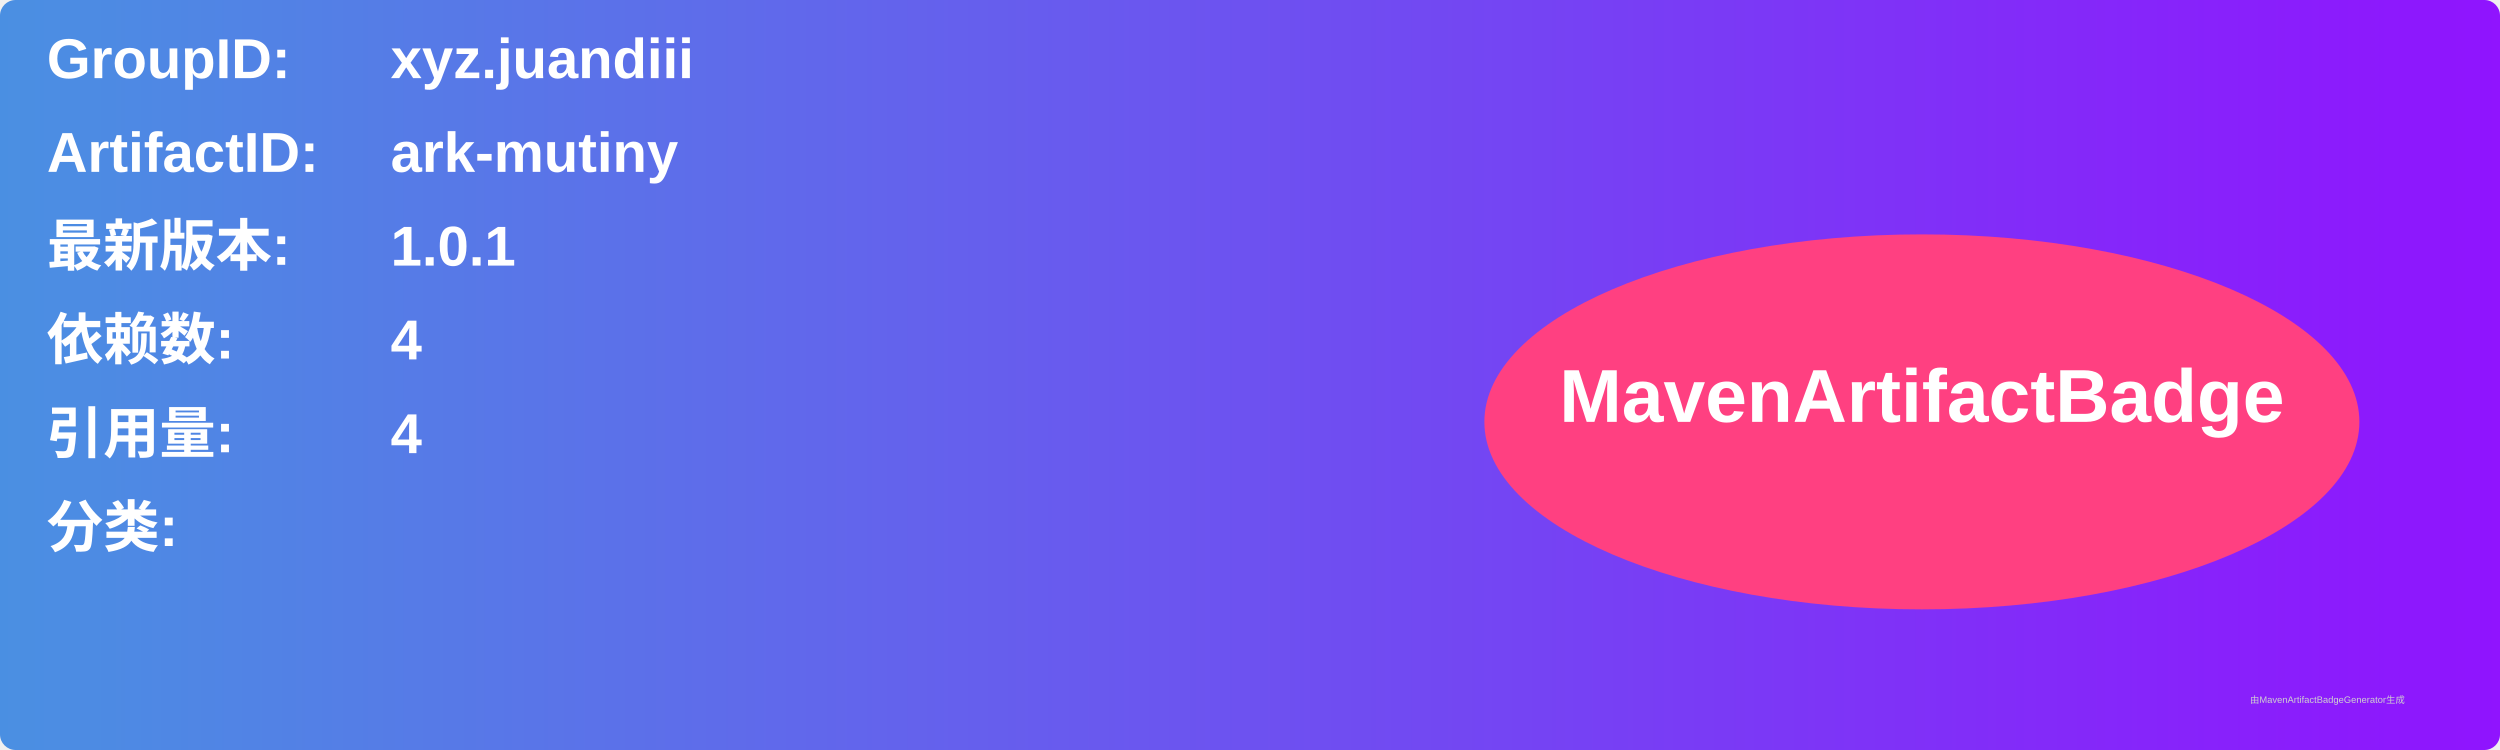
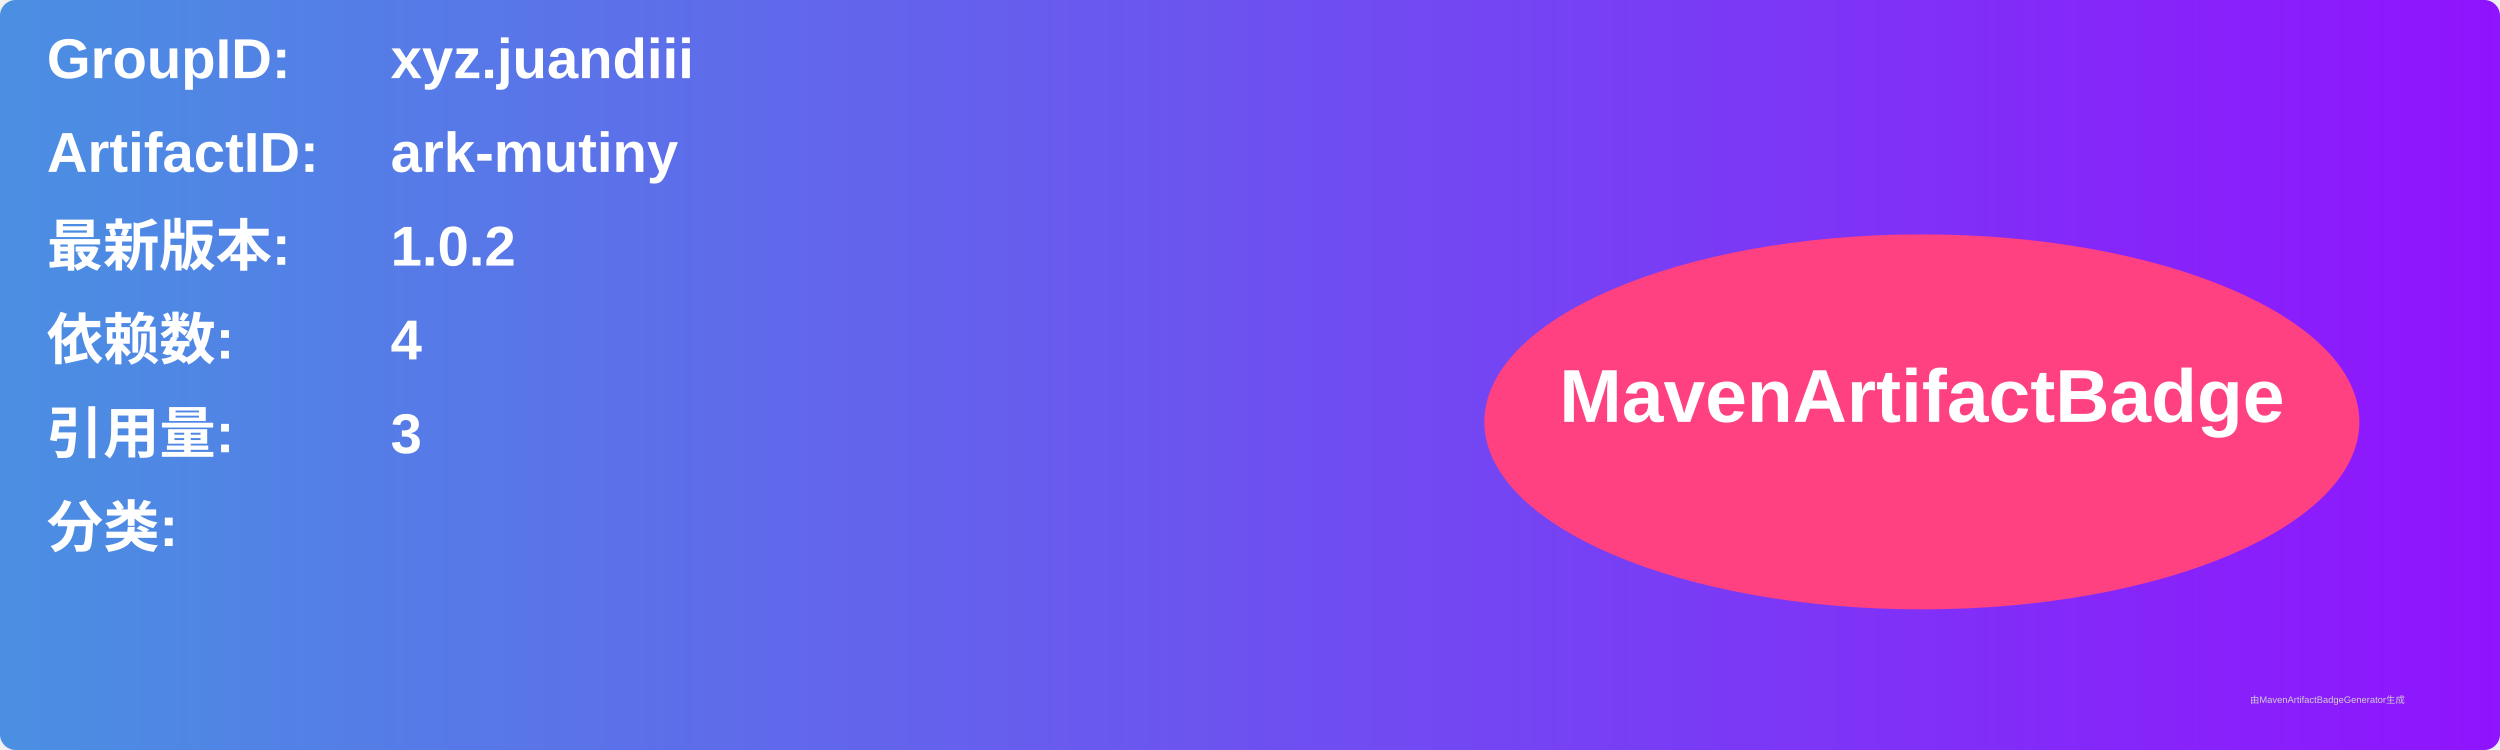
<svg xmlns="http://www.w3.org/2000/svg" width="800" height="240" viewBox="0 0 800 240">
  <linearGradient id="grad" x1="0%" y1="0%" x2="100%" y2="0%">
    <stop offset="0%" stop-color="#4a90e2" />
    <stop offset="100%" stop-color="#9013fe" />
  </linearGradient>
  <rect width="100%" height="100%" rx="5" ry="5" fill="url(#grad)" />
  <g transform="translate(15, 15)">
    <text x="0" y="10" font-family="Arial" font-size="18" fill="white" font-weight="bold" width="260">GroupID:</text>
    <text x="110" y="10" font-family="Arial" font-size="18" fill="white" font-weight="bold" width="460">xyz.juandiii</text>
    <text x="0" y="40" font-family="Arial" font-size="18" fill="white" font-weight="bold" width="260">ArtifactID:</text>
    <text x="110" y="40" font-family="Arial" font-size="18" fill="white" font-weight="bold" width="460">ark-mutiny</text>
    <text x="0" y="70" font-family="Arial" font-size="18" fill="white" font-weight="bold">最新版本:</text>
    <text x="110" y="70" font-family="Arial" font-size="18" fill="white" font-weight="bold">
-       <tspan font-weight="bold">1.0.1</tspan>
+       <tspan font-weight="bold">1.0.2</tspan>
    </text>
    <text x="0" y="100" font-family="Arial" font-size="18" fill="white" font-weight="bold">依赖数: </text>
    <text x="110" y="100" font-family="Arial" font-size="18" fill="white">
      <tspan font-weight="bold">4</tspan>
    </text>
    <text x="0" y="130" font-family="Arial" font-size="18" fill="white" font-weight="bold">引用量: </text>
    <text x="110" y="130" font-family="Arial" font-size="18" fill="white">
-       <tspan font-weight="bold">4</tspan>
+       <tspan font-weight="bold">3</tspan>
    </text>
    <text x="0" y="160" font-family="Arial" font-size="18" fill="white" font-weight="bold">分类:</text>
    <text x="10" y="190" font-family="Arial" font-size="10" fill="white">
      <tspan font-weight="bold" />
    </text>
    <ellipse cx="600" cy="120" rx="140" ry="60" fill="#ff4081" />
    <text x="600" y="120" text-anchor="middle" font-family="Arial" font-size="24" fill="white" font-weight="bold">MavenArtifactBadge</text>
  </g>
  <text x="720" y="225" font-family="Arial" font-size="3" fill="#d0d0d0">由MavenArtifactBadgeGenerator生成</text>
</svg>
